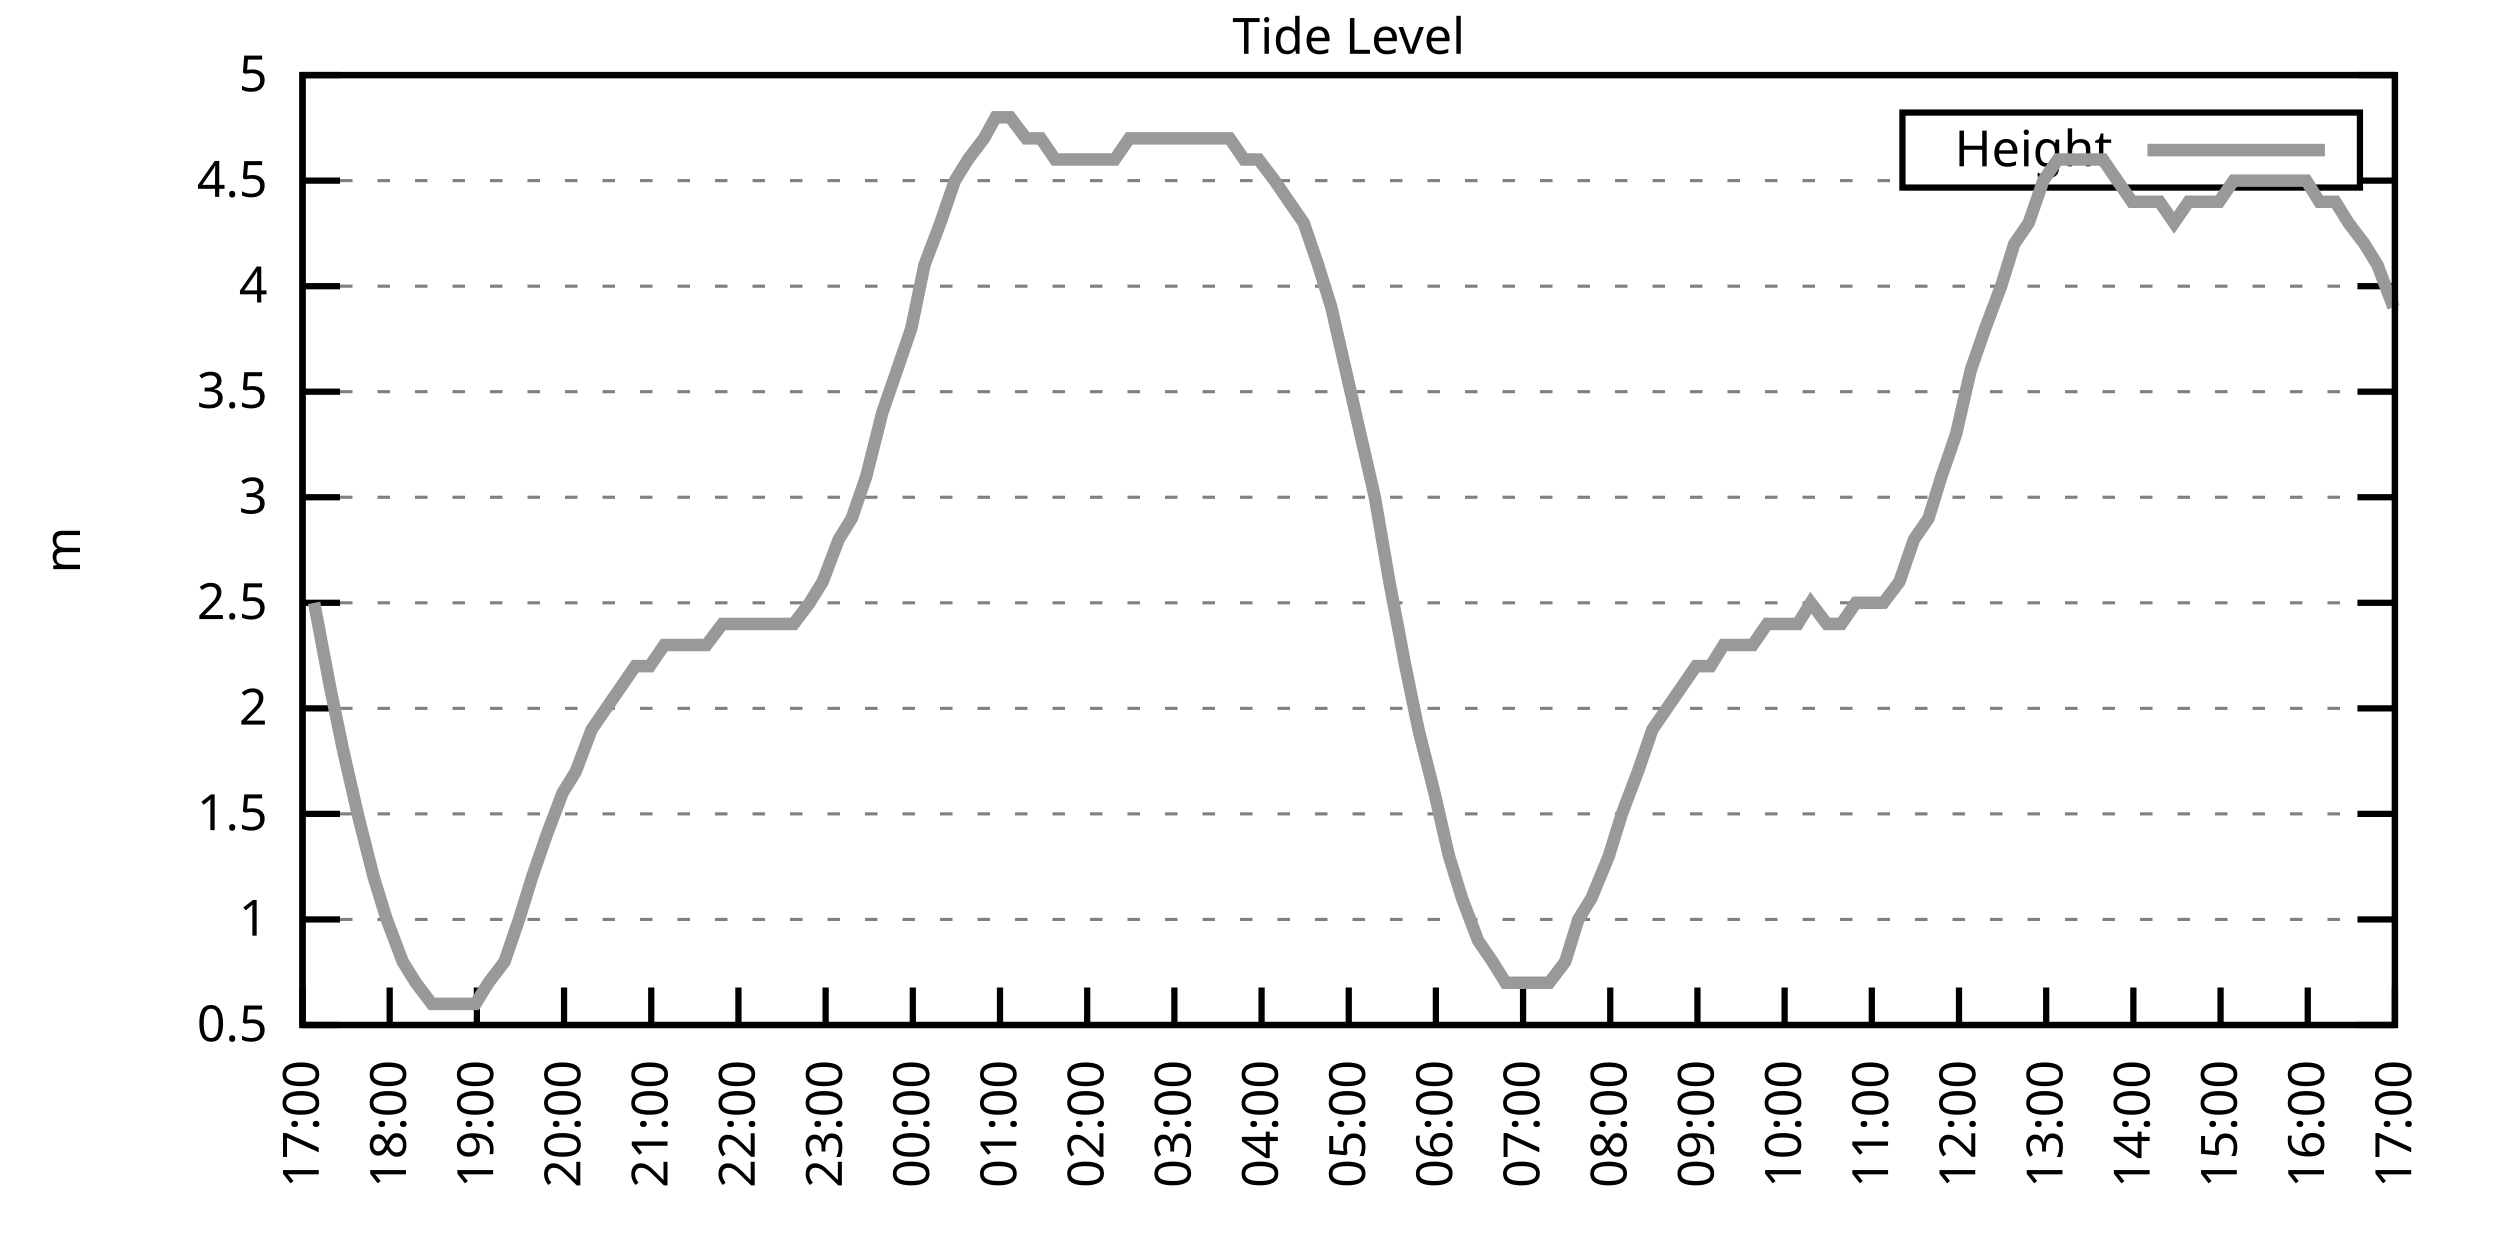
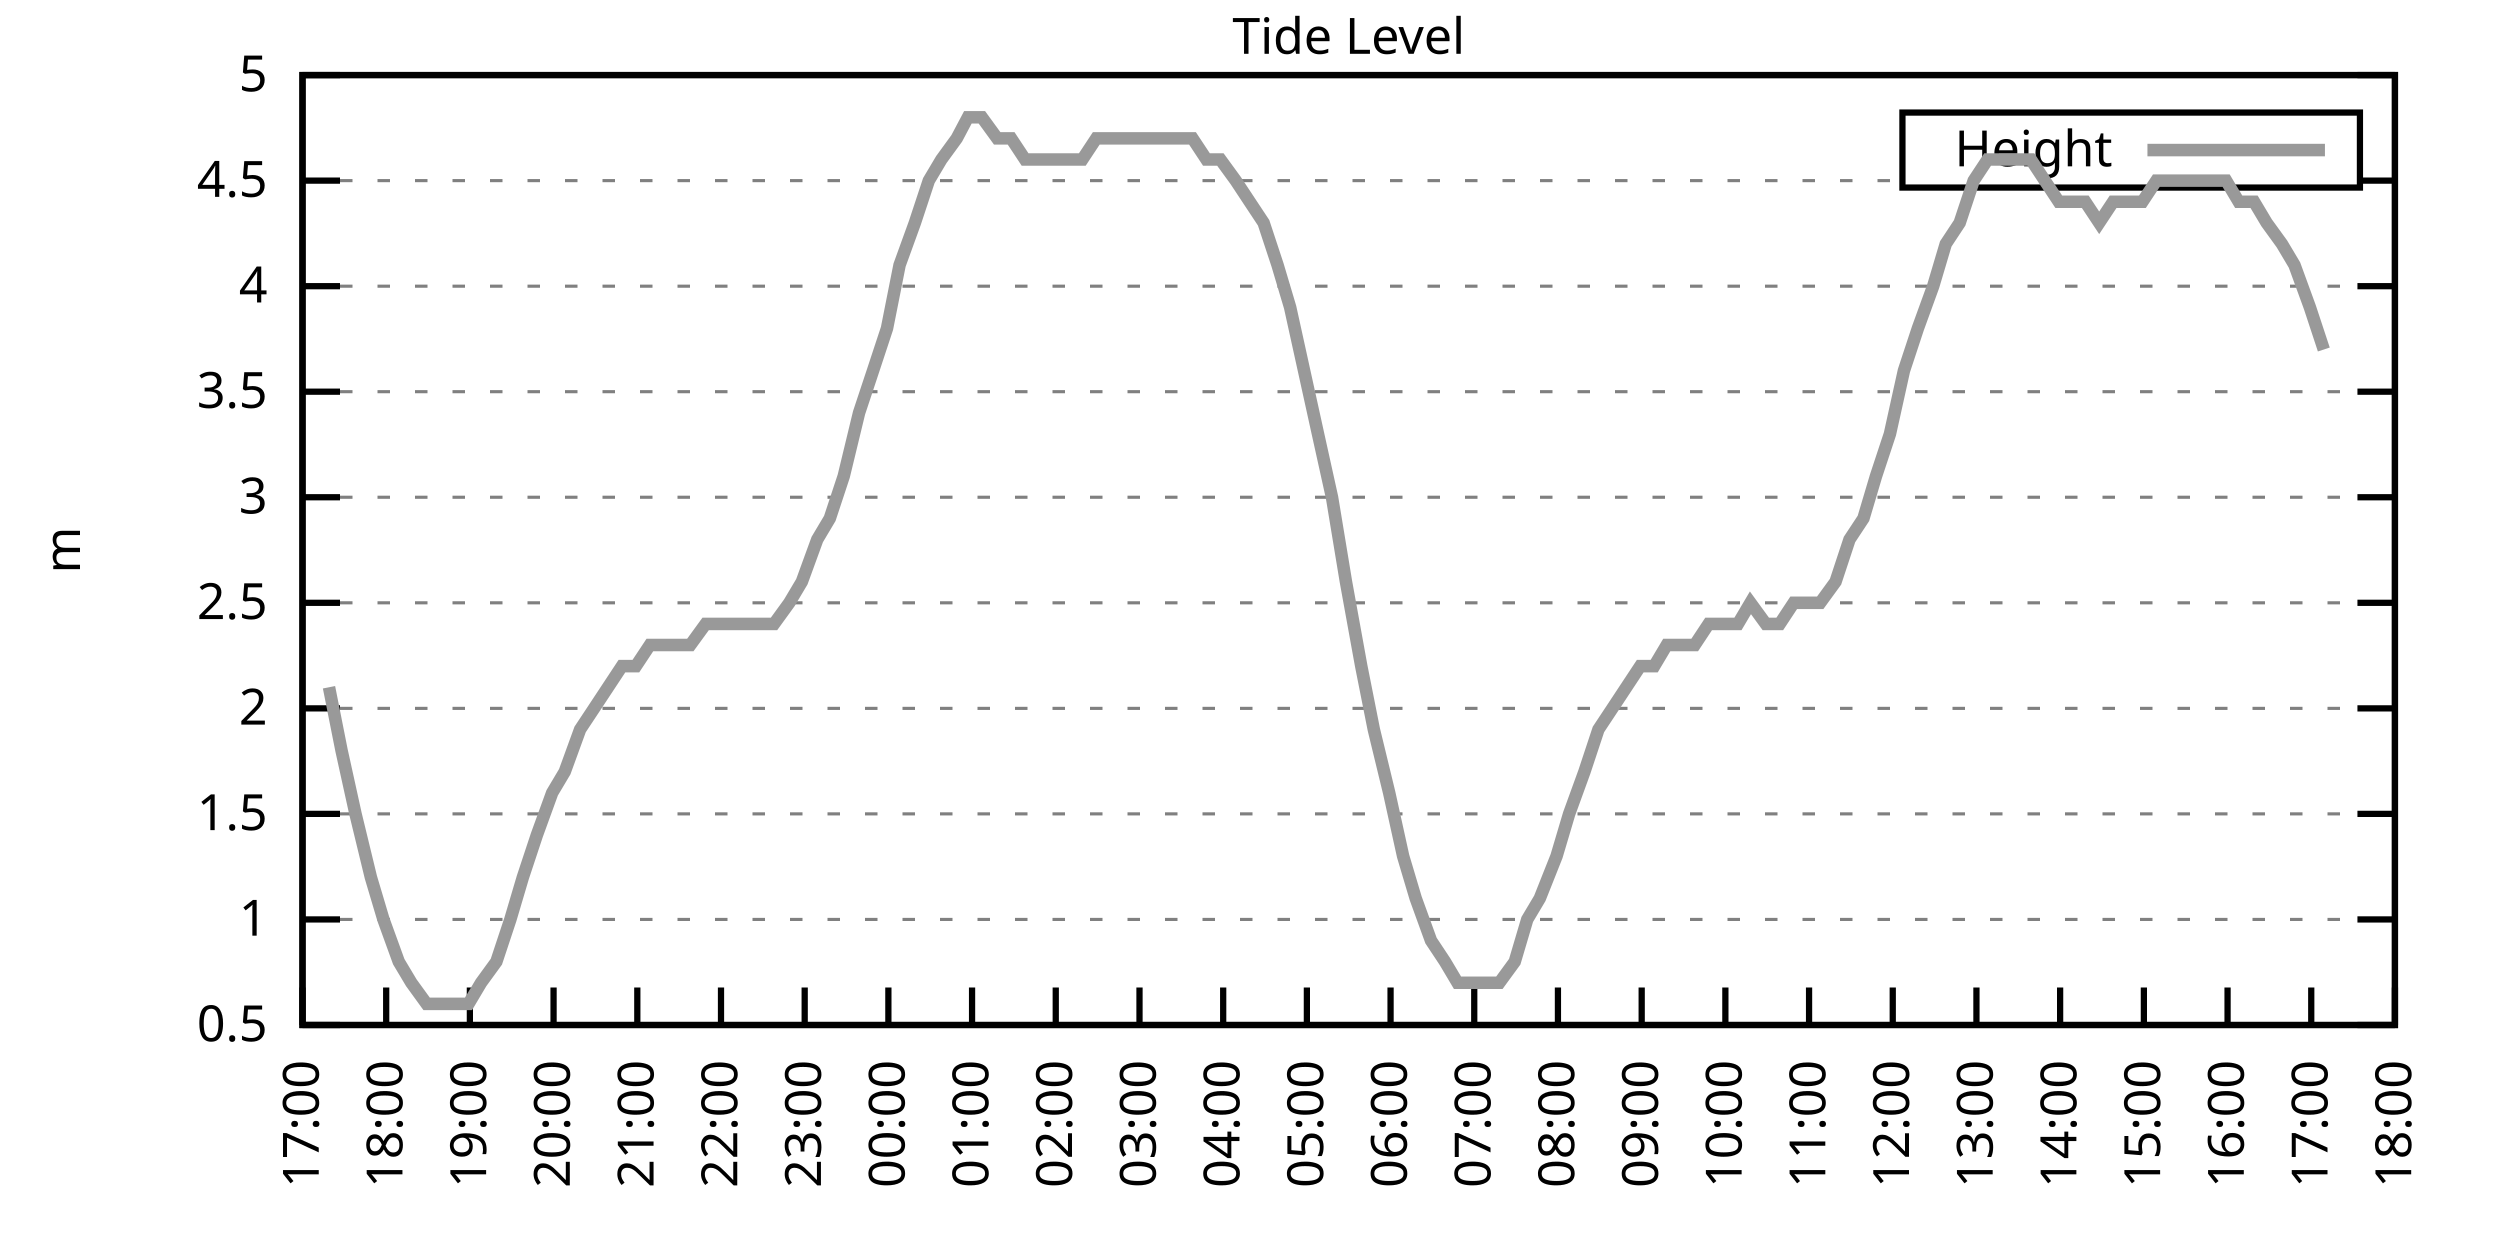
<svg xmlns="http://www.w3.org/2000/svg" xmlns:xlink="http://www.w3.org/1999/xlink" width="400" height="200" viewBox="0 0 400 200">
  <g id="gnuplot_canvas">
    <rect x="0" y="0" width="400" height="200" fill="none" />
    <defs>
      <circle id="gpDot" r="0.5" stroke-width="0.5" stroke="currentColor" />
      <path id="gpPt0" stroke-width="0.333" stroke="currentColor" d="M-1,0 h2 M0,-1 v2" />
      <path id="gpPt1" stroke-width="0.333" stroke="currentColor" d="M-1,-1 L1,1 M1,-1 L-1,1" />
      <path id="gpPt2" stroke-width="0.333" stroke="currentColor" d="M-1,0 L1,0 M0,-1 L0,1 M-1,-1 L1,1 M-1,1 L1,-1" />
      <rect id="gpPt3" stroke-width="0.333" stroke="currentColor" x="-1" y="-1" width="2" height="2" />
      <rect id="gpPt4" stroke-width="0.333" stroke="currentColor" fill="currentColor" x="-1" y="-1" width="2" height="2" />
      <circle id="gpPt5" stroke-width="0.333" stroke="currentColor" cx="0" cy="0" r="1" />
      <use xlink:href="#gpPt5" id="gpPt6" fill="currentColor" stroke="none" />
      <path id="gpPt7" stroke-width="0.333" stroke="currentColor" d="M0,-1.33 L-1.33,0.67 L1.33,0.67 z" />
      <use xlink:href="#gpPt7" id="gpPt8" fill="currentColor" stroke="none" />
      <use xlink:href="#gpPt7" id="gpPt9" stroke="currentColor" transform="rotate(180)" />
      <use xlink:href="#gpPt9" id="gpPt10" fill="currentColor" stroke="none" />
      <use xlink:href="#gpPt3" id="gpPt11" stroke="currentColor" transform="rotate(45)" />
      <use xlink:href="#gpPt11" id="gpPt12" fill="currentColor" stroke="none" />
      <path id="gpPt13" stroke-width="0.333" stroke="currentColor" d="M0,1.330 L1.265,0.411 L0.782,-1.067 L-0.782,-1.076 L-1.265,0.411 z" />
      <use xlink:href="#gpPt13" id="gpPt14" fill="currentColor" stroke="none" />
      <filter id="textbox" filterUnits="objectBoundingBox" x="0" y="0" height="1" width="1">
        <feFlood flood-color="white" flood-opacity="1" result="bgnd" />
        <feComposite in="SourceGraphic" in2="bgnd" operator="atop" />
      </filter>
      <filter id="greybox" filterUnits="objectBoundingBox" x="0" y="0" height="1" width="1">
        <feFlood flood-color="lightgrey" flood-opacity="1" result="grey" />
        <feComposite in="SourceGraphic" in2="grey" operator="atop" />
      </filter>
    </defs>
    <g fill="none" color="white" stroke="currentColor" stroke-width="1.00" stroke-linecap="butt" stroke-linejoin="miter">
</g>
    <g fill="none" color="black" stroke="currentColor" stroke-width="1.00" stroke-linecap="butt" stroke-linejoin="miter">
      <g stroke="none" shape-rendering="crispEdges">
        <polygon fill="rgb(255, 255, 255)" points="48.40,164.00 383.18,164.00 383.18,12.02 48.40,12.02 " />
      </g>
    </g>
    <g fill="none" color="black" stroke="currentColor" stroke-width="1.00" stroke-linecap="butt" stroke-linejoin="miter">
</g>
    <g fill="none" color="black" stroke="black" stroke-width="0.50" stroke-linecap="butt" stroke-linejoin="miter">
</g>
    <g fill="none" color="gray" stroke="currentColor" stroke-width="0.50" stroke-linecap="butt" stroke-linejoin="miter">
      <path stroke="gray" stroke-dasharray="2,4" class="gridline" d="M48.40,164.00 L383.19,164.00  " />
    </g>
    <g fill="none" color="gray" stroke="gray" stroke-width="1.00" stroke-linecap="butt" stroke-linejoin="miter">
</g>
    <g fill="none" color="black" stroke="currentColor" stroke-width="1.00" stroke-linecap="butt" stroke-linejoin="miter">
      <path stroke="black" d="M48.40,164.00 L54.40,164.00 M383.19,164.00 L377.19,164.00  " />
      <g transform="translate(42.80,166.60)" stroke="none" fill="black" font-family="Sans" font-size="8.00" text-anchor="end">
        <text>
          <tspan font-family="Sans"> 0.5</tspan>
        </text>
      </g>
    </g>
    <g fill="none" color="black" stroke="currentColor" stroke-width="1.00" stroke-linecap="butt" stroke-linejoin="miter">
</g>
    <g fill="none" color="black" stroke="black" stroke-width="0.50" stroke-linecap="butt" stroke-linejoin="miter">
</g>
    <g fill="none" color="gray" stroke="currentColor" stroke-width="0.50" stroke-linecap="butt" stroke-linejoin="miter">
      <path stroke="gray" stroke-dasharray="2,4" class="gridline" d="M48.40,147.11 L383.19,147.11  " />
    </g>
    <g fill="none" color="gray" stroke="gray" stroke-width="1.00" stroke-linecap="butt" stroke-linejoin="miter">
</g>
    <g fill="none" color="black" stroke="currentColor" stroke-width="1.00" stroke-linecap="butt" stroke-linejoin="miter">
      <path stroke="black" d="M48.40,147.11 L54.40,147.11 M383.19,147.11 L377.19,147.11  " />
      <g transform="translate(42.80,149.71)" stroke="none" fill="black" font-family="Sans" font-size="8.00" text-anchor="end">
        <text>
          <tspan font-family="Sans"> 1</tspan>
        </text>
      </g>
    </g>
    <g fill="none" color="black" stroke="currentColor" stroke-width="1.00" stroke-linecap="butt" stroke-linejoin="miter">
</g>
    <g fill="none" color="black" stroke="black" stroke-width="0.50" stroke-linecap="butt" stroke-linejoin="miter">
</g>
    <g fill="none" color="gray" stroke="currentColor" stroke-width="0.50" stroke-linecap="butt" stroke-linejoin="miter">
      <path stroke="gray" stroke-dasharray="2,4" class="gridline" d="M48.40,130.22 L383.19,130.22  " />
    </g>
    <g fill="none" color="gray" stroke="gray" stroke-width="1.00" stroke-linecap="butt" stroke-linejoin="miter">
</g>
    <g fill="none" color="black" stroke="currentColor" stroke-width="1.00" stroke-linecap="butt" stroke-linejoin="miter">
      <path stroke="black" d="M48.40,130.22 L54.40,130.22 M383.19,130.22 L377.19,130.22  " />
      <g transform="translate(42.80,132.82)" stroke="none" fill="black" font-family="Sans" font-size="8.00" text-anchor="end">
        <text>
          <tspan font-family="Sans"> 1.5</tspan>
        </text>
      </g>
    </g>
    <g fill="none" color="black" stroke="currentColor" stroke-width="1.00" stroke-linecap="butt" stroke-linejoin="miter">
</g>
    <g fill="none" color="black" stroke="black" stroke-width="0.50" stroke-linecap="butt" stroke-linejoin="miter">
</g>
    <g fill="none" color="gray" stroke="currentColor" stroke-width="0.50" stroke-linecap="butt" stroke-linejoin="miter">
      <path stroke="gray" stroke-dasharray="2,4" class="gridline" d="M48.40,113.34 L383.19,113.34  " />
    </g>
    <g fill="none" color="gray" stroke="gray" stroke-width="1.00" stroke-linecap="butt" stroke-linejoin="miter">
</g>
    <g fill="none" color="black" stroke="currentColor" stroke-width="1.00" stroke-linecap="butt" stroke-linejoin="miter">
      <path stroke="black" d="M48.40,113.34 L54.40,113.34 M383.19,113.34 L377.19,113.34  " />
      <g transform="translate(42.80,115.94)" stroke="none" fill="black" font-family="Sans" font-size="8.00" text-anchor="end">
        <text>
          <tspan font-family="Sans"> 2</tspan>
        </text>
      </g>
    </g>
    <g fill="none" color="black" stroke="currentColor" stroke-width="1.00" stroke-linecap="butt" stroke-linejoin="miter">
</g>
    <g fill="none" color="black" stroke="black" stroke-width="0.50" stroke-linecap="butt" stroke-linejoin="miter">
</g>
    <g fill="none" color="gray" stroke="currentColor" stroke-width="0.50" stroke-linecap="butt" stroke-linejoin="miter">
      <path stroke="gray" stroke-dasharray="2,4" class="gridline" d="M48.40,96.45 L383.19,96.45  " />
    </g>
    <g fill="none" color="gray" stroke="gray" stroke-width="1.00" stroke-linecap="butt" stroke-linejoin="miter">
</g>
    <g fill="none" color="black" stroke="currentColor" stroke-width="1.00" stroke-linecap="butt" stroke-linejoin="miter">
      <path stroke="black" d="M48.40,96.45 L54.40,96.45 M383.19,96.45 L377.19,96.45  " />
      <g transform="translate(42.80,99.05)" stroke="none" fill="black" font-family="Sans" font-size="8.00" text-anchor="end">
        <text>
          <tspan font-family="Sans"> 2.5</tspan>
        </text>
      </g>
    </g>
    <g fill="none" color="black" stroke="currentColor" stroke-width="1.00" stroke-linecap="butt" stroke-linejoin="miter">
</g>
    <g fill="none" color="black" stroke="black" stroke-width="0.50" stroke-linecap="butt" stroke-linejoin="miter">
</g>
    <g fill="none" color="gray" stroke="currentColor" stroke-width="0.50" stroke-linecap="butt" stroke-linejoin="miter">
      <path stroke="gray" stroke-dasharray="2,4" class="gridline" d="M48.40,79.56 L383.19,79.56  " />
    </g>
    <g fill="none" color="gray" stroke="gray" stroke-width="1.00" stroke-linecap="butt" stroke-linejoin="miter">
</g>
    <g fill="none" color="black" stroke="currentColor" stroke-width="1.00" stroke-linecap="butt" stroke-linejoin="miter">
      <path stroke="black" d="M48.40,79.56 L54.40,79.56 M383.19,79.56 L377.19,79.56  " />
      <g transform="translate(42.80,82.16)" stroke="none" fill="black" font-family="Sans" font-size="8.00" text-anchor="end">
        <text>
          <tspan font-family="Sans"> 3</tspan>
        </text>
      </g>
    </g>
    <g fill="none" color="black" stroke="currentColor" stroke-width="1.00" stroke-linecap="butt" stroke-linejoin="miter">
</g>
    <g fill="none" color="black" stroke="black" stroke-width="0.50" stroke-linecap="butt" stroke-linejoin="miter">
</g>
    <g fill="none" color="gray" stroke="currentColor" stroke-width="0.50" stroke-linecap="butt" stroke-linejoin="miter">
      <path stroke="gray" stroke-dasharray="2,4" class="gridline" d="M48.40,62.67 L383.19,62.67  " />
    </g>
    <g fill="none" color="gray" stroke="gray" stroke-width="1.00" stroke-linecap="butt" stroke-linejoin="miter">
</g>
    <g fill="none" color="black" stroke="currentColor" stroke-width="1.00" stroke-linecap="butt" stroke-linejoin="miter">
      <path stroke="black" d="M48.40,62.67 L54.40,62.67 M383.19,62.67 L377.19,62.67  " />
      <g transform="translate(42.80,65.27)" stroke="none" fill="black" font-family="Sans" font-size="8.00" text-anchor="end">
        <text>
          <tspan font-family="Sans"> 3.5</tspan>
        </text>
      </g>
    </g>
    <g fill="none" color="black" stroke="currentColor" stroke-width="1.00" stroke-linecap="butt" stroke-linejoin="miter">
</g>
    <g fill="none" color="black" stroke="black" stroke-width="0.50" stroke-linecap="butt" stroke-linejoin="miter">
</g>
    <g fill="none" color="gray" stroke="currentColor" stroke-width="0.50" stroke-linecap="butt" stroke-linejoin="miter">
      <path stroke="gray" stroke-dasharray="2,4" class="gridline" d="M48.40,45.79 L383.19,45.79  " />
    </g>
    <g fill="none" color="gray" stroke="gray" stroke-width="1.00" stroke-linecap="butt" stroke-linejoin="miter">
</g>
    <g fill="none" color="black" stroke="currentColor" stroke-width="1.00" stroke-linecap="butt" stroke-linejoin="miter">
      <path stroke="black" d="M48.40,45.79 L54.40,45.79 M383.19,45.79 L377.19,45.79  " />
      <g transform="translate(42.80,48.39)" stroke="none" fill="black" font-family="Sans" font-size="8.00" text-anchor="end">
        <text>
          <tspan font-family="Sans"> 4</tspan>
        </text>
      </g>
    </g>
    <g fill="none" color="black" stroke="currentColor" stroke-width="1.00" stroke-linecap="butt" stroke-linejoin="miter">
</g>
    <g fill="none" color="black" stroke="black" stroke-width="0.50" stroke-linecap="butt" stroke-linejoin="miter">
</g>
    <g fill="none" color="gray" stroke="currentColor" stroke-width="0.50" stroke-linecap="butt" stroke-linejoin="miter">
      <path stroke="gray" stroke-dasharray="2,4" class="gridline" d="M48.40,28.90 L304.39,28.90 M377.59,28.90 L383.19,28.90  " />
    </g>
    <g fill="none" color="gray" stroke="gray" stroke-width="1.00" stroke-linecap="butt" stroke-linejoin="miter">
</g>
    <g fill="none" color="black" stroke="currentColor" stroke-width="1.00" stroke-linecap="butt" stroke-linejoin="miter">
      <path stroke="black" d="M48.40,28.90 L54.40,28.90 M383.19,28.90 L377.19,28.90  " />
      <g transform="translate(42.80,31.50)" stroke="none" fill="black" font-family="Sans" font-size="8.00" text-anchor="end">
        <text>
          <tspan font-family="Sans"> 4.5</tspan>
        </text>
      </g>
    </g>
    <g fill="none" color="black" stroke="currentColor" stroke-width="1.00" stroke-linecap="butt" stroke-linejoin="miter">
</g>
    <g fill="none" color="black" stroke="black" stroke-width="0.50" stroke-linecap="butt" stroke-linejoin="miter">
</g>
    <g fill="none" color="gray" stroke="currentColor" stroke-width="0.50" stroke-linecap="butt" stroke-linejoin="miter">
      <path stroke="gray" stroke-dasharray="2,4" class="gridline" d="M48.40,12.01 L383.19,12.01  " />
    </g>
    <g fill="none" color="gray" stroke="gray" stroke-width="1.00" stroke-linecap="butt" stroke-linejoin="miter">
</g>
    <g fill="none" color="black" stroke="currentColor" stroke-width="1.00" stroke-linecap="butt" stroke-linejoin="miter">
      <path stroke="black" d="M48.40,12.01 L54.40,12.01 M383.19,12.01 L377.19,12.01  " />
      <g transform="translate(42.80,14.61)" stroke="none" fill="black" font-family="Sans" font-size="8.00" text-anchor="end">
        <text>
          <tspan font-family="Sans"> 5</tspan>
        </text>
      </g>
    </g>
    <g fill="none" color="black" stroke="currentColor" stroke-width="1.00" stroke-linecap="butt" stroke-linejoin="miter">
      <path stroke="black" d="M48.40,164.00 L48.40,158.00  " />
      <g transform="translate(51.00,169.60) rotate(270.00)" stroke="none" fill="black" font-family="Sans" font-size="8.00" text-anchor="end">
        <text>
          <tspan font-family="Sans">17:00</tspan>
        </text>
      </g>
    </g>
    <g fill="none" color="black" stroke="currentColor" stroke-width="1.00" stroke-linecap="butt" stroke-linejoin="miter">
-       <path stroke="black" d="M62.35,164.00 L62.35,158.00  " />
-       <g transform="translate(64.95,169.60) rotate(270.00)" stroke="none" fill="black" font-family="Sans" font-size="8.00" text-anchor="end">
+       <path stroke="black" d="M61.79,164.00 L61.79,158.00  " />
+       <g transform="translate(64.39,169.60) rotate(270.00)" stroke="none" fill="black" font-family="Sans" font-size="8.00" text-anchor="end">
        <text>
          <tspan font-family="Sans">18:00</tspan>
        </text>
      </g>
    </g>
    <g fill="none" color="black" stroke="currentColor" stroke-width="1.00" stroke-linecap="butt" stroke-linejoin="miter">
-       <path stroke="black" d="M76.30,164.00 L76.30,158.00  " />
-       <g transform="translate(78.90,169.60) rotate(270.00)" stroke="none" fill="black" font-family="Sans" font-size="8.00" text-anchor="end">
+       <path stroke="black" d="M75.18,164.00 L75.18,158.00  " />
+       <g transform="translate(77.78,169.60) rotate(270.00)" stroke="none" fill="black" font-family="Sans" font-size="8.00" text-anchor="end">
        <text>
          <tspan font-family="Sans">19:00</tspan>
        </text>
      </g>
    </g>
    <g fill="none" color="black" stroke="currentColor" stroke-width="1.00" stroke-linecap="butt" stroke-linejoin="miter">
-       <path stroke="black" d="M90.25,164.00 L90.25,158.00  " />
-       <g transform="translate(92.85,169.60) rotate(270.00)" stroke="none" fill="black" font-family="Sans" font-size="8.00" text-anchor="end">
+       <path stroke="black" d="M88.57,164.00 L88.57,158.00  " />
+       <g transform="translate(91.17,169.60) rotate(270.00)" stroke="none" fill="black" font-family="Sans" font-size="8.00" text-anchor="end">
        <text>
          <tspan font-family="Sans">20:00</tspan>
        </text>
      </g>
    </g>
    <g fill="none" color="black" stroke="currentColor" stroke-width="1.00" stroke-linecap="butt" stroke-linejoin="miter">
-       <path stroke="black" d="M104.20,164.00 L104.20,158.00  " />
-       <g transform="translate(106.80,169.60) rotate(270.00)" stroke="none" fill="black" font-family="Sans" font-size="8.00" text-anchor="end">
+       <path stroke="black" d="M101.97,164.00 L101.97,158.00  " />
+       <g transform="translate(104.57,169.60) rotate(270.00)" stroke="none" fill="black" font-family="Sans" font-size="8.00" text-anchor="end">
        <text>
          <tspan font-family="Sans">21:00</tspan>
        </text>
      </g>
    </g>
    <g fill="none" color="black" stroke="currentColor" stroke-width="1.00" stroke-linecap="butt" stroke-linejoin="miter">
-       <path stroke="black" d="M118.15,164.00 L118.15,158.00  " />
-       <g transform="translate(120.75,169.60) rotate(270.00)" stroke="none" fill="black" font-family="Sans" font-size="8.00" text-anchor="end">
+       <path stroke="black" d="M115.36,164.00 L115.36,158.00  " />
+       <g transform="translate(117.96,169.60) rotate(270.00)" stroke="none" fill="black" font-family="Sans" font-size="8.00" text-anchor="end">
        <text>
          <tspan font-family="Sans">22:00</tspan>
        </text>
      </g>
    </g>
    <g fill="none" color="black" stroke="currentColor" stroke-width="1.00" stroke-linecap="butt" stroke-linejoin="miter">
-       <path stroke="black" d="M132.10,164.00 L132.10,158.00  " />
-       <g transform="translate(134.70,169.60) rotate(270.00)" stroke="none" fill="black" font-family="Sans" font-size="8.00" text-anchor="end">
+       <path stroke="black" d="M128.75,164.00 L128.75,158.00  " />
+       <g transform="translate(131.35,169.60) rotate(270.00)" stroke="none" fill="black" font-family="Sans" font-size="8.00" text-anchor="end">
        <text>
          <tspan font-family="Sans">23:00</tspan>
        </text>
      </g>
    </g>
    <g fill="none" color="black" stroke="currentColor" stroke-width="1.00" stroke-linecap="butt" stroke-linejoin="miter">
-       <path stroke="black" d="M146.05,164.00 L146.05,158.00  " />
-       <g transform="translate(148.65,169.60) rotate(270.00)" stroke="none" fill="black" font-family="Sans" font-size="8.00" text-anchor="end">
+       <path stroke="black" d="M142.14,164.00 L142.14,158.00  " />
+       <g transform="translate(144.74,169.60) rotate(270.00)" stroke="none" fill="black" font-family="Sans" font-size="8.00" text-anchor="end">
        <text>
          <tspan font-family="Sans">00:00</tspan>
        </text>
      </g>
    </g>
    <g fill="none" color="black" stroke="currentColor" stroke-width="1.00" stroke-linecap="butt" stroke-linejoin="miter">
-       <path stroke="black" d="M160.00,164.00 L160.00,158.00  " />
-       <g transform="translate(162.60,169.60) rotate(270.00)" stroke="none" fill="black" font-family="Sans" font-size="8.00" text-anchor="end">
+       <path stroke="black" d="M155.53,164.00 L155.53,158.00  " />
+       <g transform="translate(158.13,169.60) rotate(270.00)" stroke="none" fill="black" font-family="Sans" font-size="8.00" text-anchor="end">
        <text>
          <tspan font-family="Sans">01:00</tspan>
        </text>
      </g>
    </g>
    <g fill="none" color="black" stroke="currentColor" stroke-width="1.00" stroke-linecap="butt" stroke-linejoin="miter">
-       <path stroke="black" d="M173.95,164.00 L173.95,158.00  " />
-       <g transform="translate(176.55,169.60) rotate(270.00)" stroke="none" fill="black" font-family="Sans" font-size="8.00" text-anchor="end">
+       <path stroke="black" d="M168.92,164.00 L168.92,158.00  " />
+       <g transform="translate(171.52,169.60) rotate(270.00)" stroke="none" fill="black" font-family="Sans" font-size="8.00" text-anchor="end">
        <text>
          <tspan font-family="Sans">02:00</tspan>
        </text>
      </g>
    </g>
    <g fill="none" color="black" stroke="currentColor" stroke-width="1.00" stroke-linecap="butt" stroke-linejoin="miter">
-       <path stroke="black" d="M187.90,164.00 L187.90,158.00  " />
-       <g transform="translate(190.50,169.60) rotate(270.00)" stroke="none" fill="black" font-family="Sans" font-size="8.00" text-anchor="end">
+       <path stroke="black" d="M182.32,164.00 L182.32,158.00  " />
+       <g transform="translate(184.92,169.60) rotate(270.00)" stroke="none" fill="black" font-family="Sans" font-size="8.00" text-anchor="end">
        <text>
          <tspan font-family="Sans">03:00</tspan>
        </text>
      </g>
    </g>
    <g fill="none" color="black" stroke="currentColor" stroke-width="1.00" stroke-linecap="butt" stroke-linejoin="miter">
-       <path stroke="black" d="M201.85,164.00 L201.85,158.00  " />
-       <g transform="translate(204.45,169.60) rotate(270.00)" stroke="none" fill="black" font-family="Sans" font-size="8.00" text-anchor="end">
+       <path stroke="black" d="M195.71,164.00 L195.71,158.00  " />
+       <g transform="translate(198.31,169.60) rotate(270.00)" stroke="none" fill="black" font-family="Sans" font-size="8.00" text-anchor="end">
        <text>
          <tspan font-family="Sans">04:00</tspan>
        </text>
      </g>
    </g>
    <g fill="none" color="black" stroke="currentColor" stroke-width="1.00" stroke-linecap="butt" stroke-linejoin="miter">
-       <path stroke="black" d="M215.80,164.00 L215.80,158.00  " />
-       <g transform="translate(218.40,169.60) rotate(270.00)" stroke="none" fill="black" font-family="Sans" font-size="8.00" text-anchor="end">
+       <path stroke="black" d="M209.10,164.00 L209.10,158.00  " />
+       <g transform="translate(211.70,169.60) rotate(270.00)" stroke="none" fill="black" font-family="Sans" font-size="8.00" text-anchor="end">
        <text>
          <tspan font-family="Sans">05:00</tspan>
        </text>
      </g>
    </g>
    <g fill="none" color="black" stroke="currentColor" stroke-width="1.00" stroke-linecap="butt" stroke-linejoin="miter">
-       <path stroke="black" d="M229.74,164.00 L229.74,158.00  " />
-       <g transform="translate(232.34,169.60) rotate(270.00)" stroke="none" fill="black" font-family="Sans" font-size="8.00" text-anchor="end">
+       <path stroke="black" d="M222.49,164.00 L222.49,158.00  " />
+       <g transform="translate(225.09,169.60) rotate(270.00)" stroke="none" fill="black" font-family="Sans" font-size="8.00" text-anchor="end">
        <text>
          <tspan font-family="Sans">06:00</tspan>
        </text>
      </g>
    </g>
    <g fill="none" color="black" stroke="currentColor" stroke-width="1.00" stroke-linecap="butt" stroke-linejoin="miter">
-       <path stroke="black" d="M243.69,164.00 L243.69,158.00  " />
-       <g transform="translate(246.29,169.60) rotate(270.00)" stroke="none" fill="black" font-family="Sans" font-size="8.00" text-anchor="end">
+       <path stroke="black" d="M235.88,164.00 L235.88,158.00  " />
+       <g transform="translate(238.48,169.60) rotate(270.00)" stroke="none" fill="black" font-family="Sans" font-size="8.00" text-anchor="end">
        <text>
          <tspan font-family="Sans">07:00</tspan>
        </text>
      </g>
    </g>
    <g fill="none" color="black" stroke="currentColor" stroke-width="1.00" stroke-linecap="butt" stroke-linejoin="miter">
-       <path stroke="black" d="M257.64,164.00 L257.64,158.00  " />
-       <g transform="translate(260.24,169.60) rotate(270.00)" stroke="none" fill="black" font-family="Sans" font-size="8.00" text-anchor="end">
+       <path stroke="black" d="M249.27,164.00 L249.27,158.00  " />
+       <g transform="translate(251.87,169.60) rotate(270.00)" stroke="none" fill="black" font-family="Sans" font-size="8.00" text-anchor="end">
        <text>
          <tspan font-family="Sans">08:00</tspan>
        </text>
      </g>
    </g>
    <g fill="none" color="black" stroke="currentColor" stroke-width="1.00" stroke-linecap="butt" stroke-linejoin="miter">
-       <path stroke="black" d="M271.59,164.00 L271.59,158.00  " />
-       <g transform="translate(274.19,169.60) rotate(270.00)" stroke="none" fill="black" font-family="Sans" font-size="8.00" text-anchor="end">
+       <path stroke="black" d="M262.67,164.00 L262.67,158.00  " />
+       <g transform="translate(265.27,169.60) rotate(270.00)" stroke="none" fill="black" font-family="Sans" font-size="8.00" text-anchor="end">
        <text>
          <tspan font-family="Sans">09:00</tspan>
        </text>
      </g>
    </g>
    <g fill="none" color="black" stroke="currentColor" stroke-width="1.00" stroke-linecap="butt" stroke-linejoin="miter">
-       <path stroke="black" d="M285.54,164.00 L285.54,158.00  " />
-       <g transform="translate(288.14,169.60) rotate(270.00)" stroke="none" fill="black" font-family="Sans" font-size="8.00" text-anchor="end">
+       <path stroke="black" d="M276.06,164.00 L276.06,158.00  " />
+       <g transform="translate(278.66,169.60) rotate(270.00)" stroke="none" fill="black" font-family="Sans" font-size="8.00" text-anchor="end">
        <text>
          <tspan font-family="Sans">10:00</tspan>
        </text>
      </g>
    </g>
    <g fill="none" color="black" stroke="currentColor" stroke-width="1.00" stroke-linecap="butt" stroke-linejoin="miter">
-       <path stroke="black" d="M299.49,164.00 L299.49,158.00  " />
-       <g transform="translate(302.09,169.60) rotate(270.00)" stroke="none" fill="black" font-family="Sans" font-size="8.00" text-anchor="end">
+       <path stroke="black" d="M289.45,164.00 L289.45,158.00  " />
+       <g transform="translate(292.05,169.60) rotate(270.00)" stroke="none" fill="black" font-family="Sans" font-size="8.00" text-anchor="end">
        <text>
          <tspan font-family="Sans">11:00</tspan>
        </text>
      </g>
    </g>
    <g fill="none" color="black" stroke="currentColor" stroke-width="1.00" stroke-linecap="butt" stroke-linejoin="miter">
-       <path stroke="black" d="M313.44,164.00 L313.44,158.00  " />
-       <g transform="translate(316.04,169.60) rotate(270.00)" stroke="none" fill="black" font-family="Sans" font-size="8.00" text-anchor="end">
+       <path stroke="black" d="M302.84,164.00 L302.84,158.00  " />
+       <g transform="translate(305.44,169.60) rotate(270.00)" stroke="none" fill="black" font-family="Sans" font-size="8.00" text-anchor="end">
        <text>
          <tspan font-family="Sans">12:00</tspan>
        </text>
      </g>
    </g>
    <g fill="none" color="black" stroke="currentColor" stroke-width="1.00" stroke-linecap="butt" stroke-linejoin="miter">
-       <path stroke="black" d="M327.39,164.00 L327.39,158.00  " />
-       <g transform="translate(329.99,169.60) rotate(270.00)" stroke="none" fill="black" font-family="Sans" font-size="8.00" text-anchor="end">
+       <path stroke="black" d="M316.23,164.00 L316.23,158.00  " />
+       <g transform="translate(318.83,169.60) rotate(270.00)" stroke="none" fill="black" font-family="Sans" font-size="8.00" text-anchor="end">
        <text>
          <tspan font-family="Sans">13:00</tspan>
        </text>
      </g>
    </g>
    <g fill="none" color="black" stroke="currentColor" stroke-width="1.00" stroke-linecap="butt" stroke-linejoin="miter">
-       <path stroke="black" d="M341.34,164.00 L341.34,158.00  " />
-       <g transform="translate(343.94,169.60) rotate(270.00)" stroke="none" fill="black" font-family="Sans" font-size="8.00" text-anchor="end">
+       <path stroke="black" d="M329.62,164.00 L329.62,158.00  " />
+       <g transform="translate(332.22,169.60) rotate(270.00)" stroke="none" fill="black" font-family="Sans" font-size="8.00" text-anchor="end">
        <text>
          <tspan font-family="Sans">14:00</tspan>
        </text>
      </g>
    </g>
    <g fill="none" color="black" stroke="currentColor" stroke-width="1.00" stroke-linecap="butt" stroke-linejoin="miter">
-       <path stroke="black" d="M355.29,164.00 L355.29,158.00  " />
-       <g transform="translate(357.89,169.60) rotate(270.00)" stroke="none" fill="black" font-family="Sans" font-size="8.00" text-anchor="end">
+       <path stroke="black" d="M343.02,164.00 L343.02,158.00  " />
+       <g transform="translate(345.62,169.60) rotate(270.00)" stroke="none" fill="black" font-family="Sans" font-size="8.00" text-anchor="end">
        <text>
          <tspan font-family="Sans">15:00</tspan>
        </text>
      </g>
    </g>
    <g fill="none" color="black" stroke="currentColor" stroke-width="1.00" stroke-linecap="butt" stroke-linejoin="miter">
-       <path stroke="black" d="M369.24,164.00 L369.24,158.00  " />
-       <g transform="translate(371.84,169.60) rotate(270.00)" stroke="none" fill="black" font-family="Sans" font-size="8.00" text-anchor="end">
+       <path stroke="black" d="M356.41,164.00 L356.41,158.00  " />
+       <g transform="translate(359.01,169.60) rotate(270.00)" stroke="none" fill="black" font-family="Sans" font-size="8.00" text-anchor="end">
        <text>
          <tspan font-family="Sans">16:00</tspan>
+         </text>
+       </g>
+     </g>
+     <g fill="none" color="black" stroke="currentColor" stroke-width="1.00" stroke-linecap="butt" stroke-linejoin="miter">
+       <path stroke="black" d="M369.80,164.00 L369.80,158.00  " />
+       <g transform="translate(372.40,169.60) rotate(270.00)" stroke="none" fill="black" font-family="Sans" font-size="8.00" text-anchor="end">
+         <text>
+           <tspan font-family="Sans">17:00</tspan>
        </text>
      </g>
    </g>
    <g fill="none" color="black" stroke="currentColor" stroke-width="1.00" stroke-linecap="butt" stroke-linejoin="miter">
      <path stroke="black" d="M383.19,164.00 L383.19,158.00  " />
      <g transform="translate(385.79,169.60) rotate(270.00)" stroke="none" fill="black" font-family="Sans" font-size="8.00" text-anchor="end">
        <text>
-           <tspan font-family="Sans">17:00</tspan>
+           <tspan font-family="Sans">18:00</tspan>
        </text>
      </g>
    </g>
    <g fill="none" color="black" stroke="currentColor" stroke-width="1.00" stroke-linecap="butt" stroke-linejoin="miter">
</g>
    <g fill="none" color="black" stroke="currentColor" stroke-width="1.00" stroke-linecap="butt" stroke-linejoin="miter">
      <path stroke="black" d="M48.40,12.01 L48.40,164.00 L383.19,164.00 L383.19,12.01 L48.40,12.01 Z  " />
    </g>
    <g fill="none" color="black" stroke="currentColor" stroke-width="1.00" stroke-linecap="butt" stroke-linejoin="miter">
</g>
    <g fill="none" color="black" stroke="currentColor" stroke-width="1.00" stroke-linecap="butt" stroke-linejoin="miter">
      <path stroke="black" d="M304.39,30.01 L304.39,18.01 L377.59,18.01 L377.59,30.01 L304.39,30.01 Z  " />
    </g>
    <g id="Tide_level_plot_1">
      <g fill="none" color="white" stroke="black" stroke-width="2.00" stroke-linecap="butt" stroke-linejoin="miter">
</g>
      <g fill="none" color="black" stroke="currentColor" stroke-width="2.00" stroke-linecap="butt" stroke-linejoin="miter">
        <g transform="translate(337.99,26.61)" stroke="none" fill="black" font-family="Sans" font-size="8.00" text-anchor="end">
          <text>
            <tspan font-family="Sans">Height</tspan>
          </text>
        </g>
      </g>
      <g fill="none" color="black" stroke="currentColor" stroke-width="2.00" stroke-linecap="butt" stroke-linejoin="miter">
-         <path stroke="rgb(153, 153, 153)" d="M343.59,24.01 L371.99,24.01 M50.26,96.45 L52.82,109.96 L54.91,120.09 L57.23,130.22 L59.79,140.36 L61.88,147.11   L64.44,153.87 L66.53,157.24 L69.09,160.62 L71.18,160.62 L73.51,160.62 L76.07,160.62 L78.16,157.24 L80.72,153.87   L83.04,147.11 L85.13,140.36 L87.46,133.60 L90.02,126.85 L92.11,123.47 L94.67,116.71 L96.99,113.34 L99.32,109.96   L101.64,106.58 L103.97,106.58 L106.29,103.20 L108.38,103.20 L110.94,103.20 L113.03,103.20 L115.59,99.83 L117.68,99.83   L120.24,99.83 L122.57,99.83 L124.66,99.83 L126.98,99.83 L129.54,96.45 L131.63,93.07 L134.19,86.32 L136.28,82.94   L138.61,76.18 L141.16,66.05 L143.49,59.30 L145.81,52.54 L147.91,42.41 L150.46,35.65 L152.79,28.90 L154.88,25.52   L157.44,22.14 L159.30,18.77 L161.62,18.77 L164.18,22.14 L166.51,22.14 L168.83,25.52 L171.39,25.52 L173.71,25.52   L175.57,25.52 L178.36,25.52 L180.69,22.14 L182.55,22.14 L185.34,22.14 L187.66,22.14 L189.76,22.14 L192.08,22.14   L194.41,22.14 L196.73,22.14 L199.06,25.52 L201.38,25.52 L203.94,28.90 L206.26,32.28 L208.59,35.65 L210.91,42.41   L213.01,49.16 L217.65,69.43 L219.98,79.56 L222.30,93.07 L224.86,106.58 L226.95,116.71 L229.51,126.85 L231.84,136.98   L233.93,143.73 L236.49,150.49 L238.81,153.87 L240.90,157.24 L243.46,157.24 L245.55,157.24 L247.88,157.24 L250.44,153.87   L252.53,147.11 L254.62,143.73 L257.41,136.98 L259.50,130.22 L262.06,123.47 L264.39,116.71 L266.71,113.34 L269.04,109.96   L271.36,106.58 L273.69,106.58 L275.78,103.20 L278.10,103.20 L280.43,103.20 L282.75,99.83 L285.08,99.83 L287.64,99.83   L289.73,96.45 L292.29,99.83 L294.61,99.83 L296.94,96.45 L299.26,96.45 L301.35,96.45 L303.91,93.07 L306.23,86.32   L308.56,82.94 L310.65,76.18 L312.98,69.43 L315.30,59.30 L317.63,52.54 L320.18,45.79 L322.28,39.03 L324.60,35.65   L326.93,28.90 L329.25,25.52 L331.81,25.52 L333.90,25.52 L336.46,25.52 L338.78,28.90 L341.11,32.28 L343.20,32.28   L345.53,32.28 L347.85,35.65 L350.18,32.28 L352.73,32.28 L355.06,32.28 L357.38,28.90 L359.48,28.90 L362.03,28.90   L364.36,28.90 L366.45,28.90 L369.01,28.90 L371.10,32.28 L373.66,32.28 L375.75,35.65 L378.31,39.03 L380.40,42.41   L382.96,49.16  " />
+         <path stroke="rgb(153, 153, 153)" d="M343.59,24.01 L371.99,24.01 M52.64,109.96 L54.65,120.09 L56.88,130.22 L59.34,140.36 L61.35,147.11 L63.80,153.87   L65.81,157.24 L68.26,160.62 L70.27,160.62 L72.50,160.62 L74.96,160.62 L76.97,157.24 L79.42,153.87 L81.66,147.11   L83.66,140.36 L85.90,133.60 L88.35,126.85 L90.36,123.47 L92.82,116.71 L95.05,113.34 L97.28,109.96 L99.51,106.58   L101.74,106.58 L103.98,103.20 L105.98,103.20 L108.44,103.20 L110.45,103.20 L112.90,99.83 L114.91,99.83 L117.37,99.83   L119.60,99.83 L121.61,99.83 L123.84,99.83 L126.29,96.45 L128.30,93.07 L130.76,86.32 L132.77,82.94 L135.00,76.18   L137.45,66.05 L139.69,59.30 L141.92,52.54 L143.93,42.41 L146.38,35.65 L148.61,28.90 L150.62,25.52 L153.08,22.14   L154.86,18.77 L157.10,18.77 L159.55,22.14 L161.78,22.14 L164.01,25.52 L166.47,25.52 L168.70,25.52 L170.49,25.52   L173.17,25.52 L175.40,22.14 L177.18,22.14 L179.86,22.14 L182.09,22.14 L184.10,22.14 L186.33,22.14 L188.57,22.14   L190.80,22.14 L193.03,25.52 L195.26,25.52 L197.72,28.90 L199.95,32.28 L202.18,35.65 L204.41,42.41 L206.42,49.16   L210.88,69.43 L213.12,79.56 L215.35,93.07 L217.80,106.58 L219.81,116.71 L222.27,126.85 L224.50,136.98 L226.51,143.73   L228.96,150.49 L231.20,153.87 L233.20,157.24 L235.66,157.24 L237.67,157.24 L239.90,157.24 L242.36,153.87 L244.36,147.11   L246.37,143.73 L249.05,136.98 L251.06,130.22 L253.51,123.47 L255.75,116.71 L257.98,113.34 L260.21,109.96 L262.44,106.58   L264.67,106.58 L266.68,103.20 L268.92,103.20 L271.15,103.20 L273.38,99.83 L275.61,99.83 L278.07,99.83 L280.07,96.45   L282.53,99.83 L284.76,99.83 L286.99,96.45 L289.23,96.45 L291.23,96.45 L293.69,93.07 L295.92,86.32 L298.15,82.94   L300.16,76.18 L302.39,69.43 L304.63,59.30 L306.86,52.54 L309.31,45.79 L311.32,39.03 L313.55,35.65 L315.79,28.90   L318.02,25.52 L320.47,25.52 L322.48,25.52 L324.94,25.52 L327.17,28.90 L329.40,32.28 L331.41,32.28 L333.64,32.28   L335.87,35.65 L338.10,32.28 L340.56,32.28 L342.79,32.28 L345.02,28.90 L347.03,28.90 L349.49,28.90 L351.72,28.90   L353.73,28.90 L356.18,28.90 L358.19,32.28 L360.65,32.28 L362.66,35.65 L365.11,39.03 L367.12,42.41 L369.58,49.16   L371.81,55.92  " />
      </g>
    </g>
    <g fill="none" color="black" stroke="currentColor" stroke-width="2.00" stroke-linecap="butt" stroke-linejoin="miter">
</g>
    <g fill="none" color="black" stroke="black" stroke-width="1.00" stroke-linecap="butt" stroke-linejoin="miter">
</g>
    <g fill="none" color="black" stroke="currentColor" stroke-width="1.00" stroke-linecap="butt" stroke-linejoin="miter">
      <path stroke="black" d="M48.40,12.01 L48.40,164.00 L383.19,164.00 L383.19,12.01 L48.40,12.01 Z  " />
      <g transform="translate(12.80,88.01) rotate(270.00)" stroke="none" fill="black" font-family="Sans" font-size="8.00" text-anchor="middle">
        <text>
          <tspan font-family="Sans">m</tspan>
        </text>
      </g>
    </g>
    <g fill="none" color="black" stroke="currentColor" stroke-width="1.00" stroke-linecap="butt" stroke-linejoin="miter">
</g>
    <g fill="none" color="black" stroke="currentColor" stroke-width="1.00" stroke-linecap="butt" stroke-linejoin="miter">
      <g transform="translate(215.79,8.61)" stroke="none" fill="black" font-family="Sans" font-size="8.00" text-anchor="middle">
        <text>
          <tspan font-family="Sans">Tide Level</tspan>
        </text>
      </g>
    </g>
    <g fill="none" color="black" stroke="currentColor" stroke-width="1.00" stroke-linecap="butt" stroke-linejoin="miter">
</g>
  </g>
</svg>
